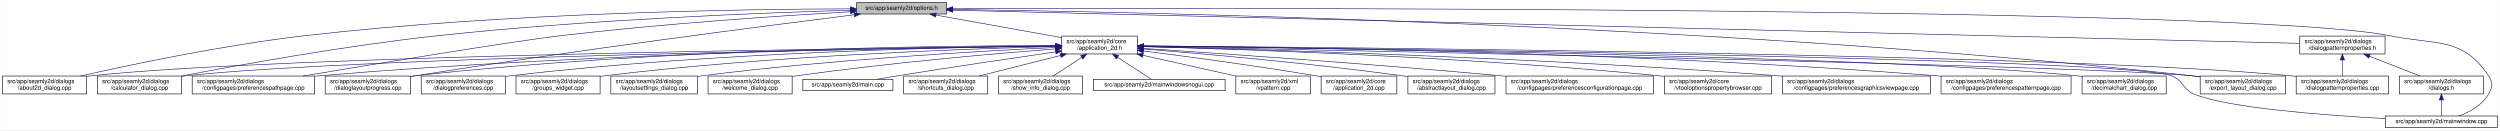
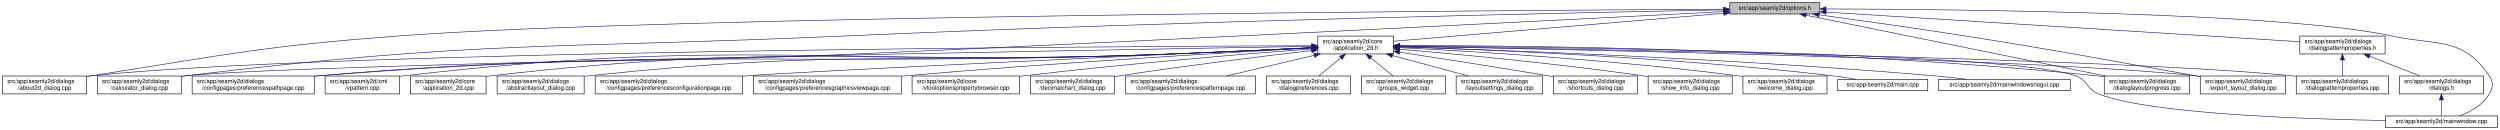
- <svg xmlns="http://www.w3.org/2000/svg" xmlns:xlink="http://www.w3.org/1999/xlink" width="4192pt" height="218pt" viewBox="0.00 0.00 4191.50 218.00">
+ <svg xmlns="http://www.w3.org/2000/svg" xmlns:xlink="http://www.w3.org/1999/xlink" width="4193pt" height="218pt" viewBox="0.00 0.00 4192.50 218.00">
  <g id="graph0" class="graph" transform="scale(1 1) rotate(0) translate(4 214)">
-     <polygon fill="white" stroke="transparent" points="-4,4 -4,-214 4187.5,-214 4187.5,4 -4,4" />
+     <polygon fill="white" stroke="transparent" points="-4,4 -4,-214 4188.5,-214 4188.5,4 -4,4" />
    <g id="node1" class="node">
      <g id="a_node1">
        <a xlink:title=" ">
-           <polygon fill="#bfbfbf" stroke="black" points="1432,-190.5 1432,-209.5 1583,-209.5 1583,-190.5 1432,-190.5" />
-           <text text-anchor="middle" x="1507.5" y="-197.5" font-family="Helvetica,sans-Serif" font-size="10.00">src/app/seamly2d/options.h</text>
+           <polygon fill="#bfbfbf" stroke="black" points="2897,-190.5 2897,-209.5 3048,-209.5 3048,-190.5 2897,-190.5" />
+           <text text-anchor="middle" x="2972.5" y="-197.5" font-family="Helvetica,sans-Serif" font-size="10.00">src/app/seamly2d/options.h</text>
        </a>
      </g>
    </g>
    <g id="node2" class="node">
      <g id="a_node2">
        <a xlink:href="../../d7/d61/application__2d_8h.html" target="_top" xlink:title=" ">
-           <polygon fill="white" stroke="black" points="1776,-123.5 1776,-153.5 1903,-153.5 1903,-123.5 1776,-123.5" />
-           <text text-anchor="start" x="1784" y="-141.5" font-family="Helvetica,sans-Serif" font-size="10.00">src/app/seamly2d/core</text>
-           <text text-anchor="middle" x="1839.5" y="-130.5" font-family="Helvetica,sans-Serif" font-size="10.00">/application_2d.h</text>
+           <polygon fill="white" stroke="black" points="2206,-123.5 2206,-153.5 2333,-153.5 2333,-123.5 2206,-123.5" />
+           <text text-anchor="start" x="2214" y="-141.5" font-family="Helvetica,sans-Serif" font-size="10.00">src/app/seamly2d/core</text>
+           <text text-anchor="middle" x="2269.5" y="-130.5" font-family="Helvetica,sans-Serif" font-size="10.00">/application_2d.h</text>
        </a>
      </g>
    </g>
    <g id="edge1" class="edge">
-       <path fill="none" stroke="midnightblue" d="M1564.93,-188.71C1623.72,-178.17 1714.85,-161.84 1775.81,-150.91" />
-       <polygon fill="midnightblue" stroke="midnightblue" points="1564.29,-185.27 1555.07,-190.48 1565.53,-192.16 1564.29,-185.27" />
-     </g>
-     <g id="node5" class="node">
-       <g id="a_node5">
+       <path fill="none" stroke="midnightblue" d="M2886.89,-191.75C2744.03,-179.66 2460.19,-155.64 2333.34,-144.9" />
+       <polygon fill="midnightblue" stroke="midnightblue" points="2886.67,-195.25 2896.93,-192.6 2887.26,-188.27 2886.67,-195.25" />
+     </g>
+     <g id="node4" class="node">
+       <g id="a_node4">
        <a xlink:href="../../d9/d7f/about2d__dialog_8cpp.html" target="_top" xlink:title=" ">
          <polygon fill="white" stroke="black" points="0,-56.5 0,-86.5 141,-86.5 141,-56.5 0,-56.5" />
          <text text-anchor="start" x="8" y="-74.5" font-family="Helvetica,sans-Serif" font-size="10.00">src/app/seamly2d/dialogs</text>
          <text text-anchor="middle" x="70.5" y="-63.5" font-family="Helvetica,sans-Serif" font-size="10.00">/about2d_dialog.cpp</text>
        </a>
      </g>
    </g>
    <g id="edge25" class="edge">
-       <path fill="none" stroke="midnightblue" d="M1421.7,-199.19C1248.1,-198.69 843.01,-193 505.5,-154 370.4,-138.39 214.17,-105.4 130.61,-86.53" />
-       <polygon fill="midnightblue" stroke="midnightblue" points="1421.78,-202.69 1431.79,-199.22 1421.8,-195.69 1421.78,-202.69" />
-     </g>
-     <g id="node7" class="node">
-       <g id="a_node7">
+       <path fill="none" stroke="midnightblue" d="M2886.59,-198.58C2523.38,-196.59 1112.09,-186.87 668.5,-154 436.55,-136.81 379.29,-122.9 149.5,-87 146.74,-86.57 143.94,-86.12 141.1,-85.65" />
+       <polygon fill="midnightblue" stroke="midnightblue" points="2886.76,-202.08 2896.78,-198.63 2886.79,-195.08 2886.76,-202.08" />
+     </g>
+     <g id="node6" class="node">
+       <g id="a_node6">
        <a xlink:href="../../d7/dfa/calculator__dialog_8cpp.html" target="_top" xlink:title=" ">
          <polygon fill="white" stroke="black" points="159,-56.5 159,-86.5 300,-86.5 300,-56.5 159,-56.5" />
          <text text-anchor="start" x="167" y="-74.5" font-family="Helvetica,sans-Serif" font-size="10.00">src/app/seamly2d/dialogs</text>
          <text text-anchor="middle" x="229.5" y="-63.5" font-family="Helvetica,sans-Serif" font-size="10.00">/calculator_dialog.cpp</text>
        </a>
      </g>
    </g>
    <g id="edge26" class="edge">
-       <path fill="none" stroke="midnightblue" d="M1421.74,-196.86C1278.01,-192.65 979.55,-181.21 728.5,-154 574.91,-137.36 396.65,-105.08 300.24,-86.53" />
-       <polygon fill="midnightblue" stroke="midnightblue" points="1421.72,-200.36 1431.82,-197.15 1421.92,-193.37 1421.72,-200.36" />
-     </g>
-     <g id="node8" class="node">
-       <g id="a_node8">
+       <path fill="none" stroke="midnightblue" d="M2886.43,-197.44C2651.53,-192.99 1979.69,-178.89 1421.5,-154 926.43,-131.92 800.45,-146.73 308.5,-87 305.73,-86.66 302.91,-86.29 300.07,-85.89" />
+       <polygon fill="midnightblue" stroke="midnightblue" points="2886.55,-200.95 2896.62,-197.63 2886.68,-193.95 2886.55,-200.95" />
+     </g>
+     <g id="node9" class="node">
+       <g id="a_node9">
        <a xlink:href="../../dc/d20/preferencespathpage_8cpp.html" target="_top" xlink:title=" ">
          <polygon fill="white" stroke="black" points="318,-56.5 318,-86.5 523,-86.5 523,-56.5 318,-56.5" />
          <text text-anchor="start" x="326" y="-74.5" font-family="Helvetica,sans-Serif" font-size="10.00">src/app/seamly2d/dialogs</text>
          <text text-anchor="middle" x="420.5" y="-63.5" font-family="Helvetica,sans-Serif" font-size="10.00">/configpages/preferencespathpage.cpp</text>
        </a>
      </g>
    </g>
    <g id="edge27" class="edge">
-       <path fill="none" stroke="midnightblue" d="M1421.52,-194.37C1309.26,-187.84 1106.75,-174.39 934.5,-154 852.79,-144.33 627.19,-107.17 503.79,-86.53" />
-       <polygon fill="midnightblue" stroke="midnightblue" points="1421.58,-197.88 1431.77,-194.96 1421.99,-190.89 1421.58,-197.88" />
-     </g>
-     <g id="node13" class="node">
-       <g id="a_node13">
+       <path fill="none" stroke="midnightblue" d="M2886.48,-194.53C2651.7,-182.37 1980.12,-147.98 1421.5,-123 1026.02,-105.31 925.94,-120.67 531.5,-87 528.79,-86.77 526.04,-86.52 523.27,-86.25" />
+       <polygon fill="midnightblue" stroke="midnightblue" points="2886.49,-198.03 2896.66,-195.05 2886.85,-191.04 2886.49,-198.03" />
+     </g>
+     <g id="node15" class="node">
+       <g id="a_node15">
        <a xlink:href="../../d6/d89/dialoglayoutprogress_8cpp.html" target="_top" xlink:title=" ">
-           <polygon fill="white" stroke="black" points="541,-56.5 541,-86.5 684,-86.5 684,-56.5 541,-56.5" />
-           <text text-anchor="start" x="549" y="-74.5" font-family="Helvetica,sans-Serif" font-size="10.00">src/app/seamly2d/dialogs</text>
-           <text text-anchor="middle" x="612.5" y="-63.5" font-family="Helvetica,sans-Serif" font-size="10.00">/dialoglayoutprogress.cpp</text>
-         </a>
-       </g>
-     </g>
-     <g id="edge28" class="edge">
-       <path fill="none" stroke="midnightblue" d="M1427.91,-189.21C1281.88,-170.99 961.44,-129.83 692.5,-87 689.71,-86.56 686.87,-86.09 684,-85.62" />
-       <polygon fill="midnightblue" stroke="midnightblue" points="1427.76,-192.72 1438.12,-190.48 1428.63,-185.77 1427.76,-192.72" />
+           <polygon fill="white" stroke="black" points="3525,-56.5 3525,-86.5 3668,-86.5 3668,-56.5 3525,-56.5" />
+           <text text-anchor="start" x="3533" y="-74.5" font-family="Helvetica,sans-Serif" font-size="10.00">src/app/seamly2d/dialogs</text>
+           <text text-anchor="middle" x="3596.5" y="-63.5" font-family="Helvetica,sans-Serif" font-size="10.00">/dialoglayoutprogress.cpp</text>
+         </a>
+       </g>
+     </g>
+     <g id="edge32" class="edge">
+       <path fill="none" stroke="midnightblue" d="M3024.98,-188.36C3137.41,-165.57 3401.51,-112.03 3527.4,-86.51" />
+       <polygon fill="midnightblue" stroke="midnightblue" points="3024,-184.99 3014.9,-190.4 3025.4,-191.85 3024,-184.99" />
    </g>
    <g id="node16" class="node">
      <g id="a_node16">
        <a xlink:href="../../dd/d54/export__layout__dialog_8cpp.html" target="_top" xlink:title=" ">
-           <polygon fill="white" stroke="black" points="3685,-56.5 3685,-86.5 3828,-86.5 3828,-56.5 3685,-56.5" />
-           <text text-anchor="start" x="3693" y="-74.5" font-family="Helvetica,sans-Serif" font-size="10.00">src/app/seamly2d/dialogs</text>
-           <text text-anchor="middle" x="3756.5" y="-63.5" font-family="Helvetica,sans-Serif" font-size="10.00">/export_layout_dialog.cpp</text>
+           <polygon fill="white" stroke="black" points="3686,-56.5 3686,-86.5 3829,-86.5 3829,-56.5 3686,-56.5" />
+           <text text-anchor="start" x="3694" y="-74.5" font-family="Helvetica,sans-Serif" font-size="10.00">src/app/seamly2d/dialogs</text>
+           <text text-anchor="middle" x="3757.5" y="-63.5" font-family="Helvetica,sans-Serif" font-size="10.00">/export_layout_dialog.cpp</text>
        </a>
      </g>
    </g>
    <g id="edge33" class="edge">
-       <path fill="none" stroke="midnightblue" d="M1593.52,-198.1C1885.64,-194.3 2866.14,-175.34 3670.5,-87 3675.17,-86.49 3679.96,-85.89 3684.79,-85.23" />
-       <polygon fill="midnightblue" stroke="midnightblue" points="1593.38,-194.61 1583.42,-198.23 1593.47,-201.6 1593.38,-194.61" />
-     </g>
-     <g id="node25" class="node">
-       <g id="a_node25">
+       <path fill="none" stroke="midnightblue" d="M3046.68,-189.11C3110.99,-180.38 3206.49,-167.06 3289.5,-154 3462.37,-126.81 3505.18,-117.49 3677.5,-87 3680.28,-86.51 3683.11,-86 3685.98,-85.49" />
+       <polygon fill="midnightblue" stroke="midnightblue" points="3046.08,-185.66 3036.64,-190.47 3047.02,-192.6 3046.08,-185.66" />
+     </g>
+     <g id="node24" class="node">
+       <g id="a_node24">
        <a xlink:href="../../d8/dd9/mainwindow_8cpp.html" target="_top" xlink:title=" ">
-           <polygon fill="white" stroke="black" points="3995.5,-0.5 3995.5,-19.5 4183.5,-19.5 4183.5,-0.5 3995.5,-0.5" />
-           <text text-anchor="middle" x="4089.5" y="-7.5" font-family="Helvetica,sans-Serif" font-size="10.00">src/app/seamly2d/mainwindow.cpp</text>
+           <polygon fill="white" stroke="black" points="3996.5,-0.5 3996.5,-19.5 4184.5,-19.5 4184.5,-0.5 3996.5,-0.5" />
+           <text text-anchor="middle" x="4090.5" y="-7.5" font-family="Helvetica,sans-Serif" font-size="10.00">src/app/seamly2d/mainwindow.cpp</text>
        </a>
      </g>
    </g>
    <g id="edge34" class="edge">
-       <path fill="none" stroke="midnightblue" d="M1593.18,-199.32C2004.19,-200.58 3763.75,-203.07 4003.5,-154 4081.04,-138.13 4124.3,-152.66 4168.5,-87 4176.19,-75.57 4175.42,-67.91 4168.5,-56 4157.95,-37.85 4137.04,-26.41 4119.38,-19.61" />
-       <polygon fill="midnightblue" stroke="midnightblue" points="1593.16,-195.82 1583.14,-199.28 1593.13,-202.82 1593.16,-195.82" />
+       <path fill="none" stroke="midnightblue" d="M3058.47,-199.02C3272.69,-198.46 3825.92,-193.14 4005.5,-154 4082.83,-137.14 4126.3,-152.66 4170.5,-87 4178.19,-75.57 4177.46,-67.89 4170.5,-56 4159.8,-37.71 4138.63,-26.27 4120.75,-19.51" />
+       <polygon fill="midnightblue" stroke="midnightblue" points="3058.21,-195.52 3048.22,-199.04 3058.23,-202.52 3058.21,-195.52" />
    </g>
    <g id="node26" class="node">
      <g id="a_node26">
        <a xlink:href="../../d5/d4e/dialogpatternproperties_8h.html" target="_top" xlink:title=" ">
-           <polygon fill="white" stroke="black" points="3852,-123.5 3852,-153.5 3995,-153.5 3995,-123.5 3852,-123.5" />
-           <text text-anchor="start" x="3860" y="-141.5" font-family="Helvetica,sans-Serif" font-size="10.00">src/app/seamly2d/dialogs</text>
-           <text text-anchor="middle" x="3923.5" y="-130.5" font-family="Helvetica,sans-Serif" font-size="10.00">/dialogpatternproperties.h</text>
-         </a>
-       </g>
-     </g>
-     <g id="edge29" class="edge">
-       <path fill="none" stroke="midnightblue" d="M1593.23,-196.89C1973.17,-187.53 3501.83,-149.88 3851.85,-141.26" />
-       <polygon fill="midnightblue" stroke="midnightblue" points="1593.04,-193.39 1583.12,-197.14 1593.21,-200.39 1593.04,-193.39" />
+           <polygon fill="white" stroke="black" points="3853,-123.5 3853,-153.5 3996,-153.5 3996,-123.5 3853,-123.5" />
+           <text text-anchor="start" x="3861" y="-141.5" font-family="Helvetica,sans-Serif" font-size="10.00">src/app/seamly2d/dialogs</text>
+           <text text-anchor="middle" x="3924.5" y="-130.5" font-family="Helvetica,sans-Serif" font-size="10.00">/dialogpatternproperties.h</text>
+         </a>
+       </g>
+     </g>
+     <g id="edge28" class="edge">
+       <path fill="none" stroke="midnightblue" d="M3058.4,-193.63C3244.28,-182.01 3680.91,-154.72 3852.99,-143.97" />
+       <polygon fill="midnightblue" stroke="midnightblue" points="3058.16,-190.14 3048.4,-194.26 3058.6,-197.13 3058.16,-190.14" />
    </g>
    <g id="node3" class="node">
      <g id="a_node3">
        <a xlink:href="../../df/d3e/application__2d_8cpp.html" target="_top" xlink:title=" ">
-           <polygon fill="white" stroke="black" points="2211,-56.5 2211,-86.5 2338,-86.5 2338,-56.5 2211,-56.5" />
-           <text text-anchor="start" x="2219" y="-74.5" font-family="Helvetica,sans-Serif" font-size="10.00">src/app/seamly2d/core</text>
-           <text text-anchor="middle" x="2274.5" y="-63.5" font-family="Helvetica,sans-Serif" font-size="10.00">/application_2d.cpp</text>
+           <polygon fill="white" stroke="black" points="684,-56.5 684,-86.5 811,-86.5 811,-56.5 684,-56.5" />
+           <text text-anchor="start" x="692" y="-74.5" font-family="Helvetica,sans-Serif" font-size="10.00">src/app/seamly2d/core</text>
+           <text text-anchor="middle" x="747.5" y="-63.5" font-family="Helvetica,sans-Serif" font-size="10.00">/application_2d.cpp</text>
        </a>
      </g>
    </g>
    <g id="edge2" class="edge">
-       <path fill="none" stroke="midnightblue" d="M1913.15,-128.49C1986.43,-119.22 2102,-103.81 2201.5,-87 2204.56,-86.48 2207.68,-85.94 2210.84,-85.37" />
-       <polygon fill="midnightblue" stroke="midnightblue" points="1912.58,-125.03 1903.1,-129.75 1913.46,-131.97 1912.58,-125.03" />
-     </g>
-     <g id="node4" class="node">
-       <g id="a_node4">
+       <path fill="none" stroke="midnightblue" d="M2195.78,-133.91C2130.53,-130.79 2032.69,-126.28 1947.5,-123 1446.73,-103.73 1318.39,-144.01 820.5,-87 817.42,-86.65 814.27,-86.23 811.1,-85.77" />
+       <polygon fill="midnightblue" stroke="midnightblue" points="2195.81,-137.41 2205.97,-134.39 2196.15,-130.42 2195.81,-137.41" />
+     </g>
+     <g id="edge3" class="edge">
+       <path fill="none" stroke="midnightblue" d="M2195.5,-137.3C1869.42,-136.2 558.77,-129.17 149.5,-87 146.73,-86.71 143.9,-86.38 141.06,-86.02" />
+       <polygon fill="midnightblue" stroke="midnightblue" points="2195.76,-140.8 2205.78,-137.34 2195.79,-133.8 2195.76,-140.8" />
+     </g>
+     <g id="node5" class="node">
+       <g id="a_node5">
        <a xlink:href="../../dd/db4/abstractlayout__dialog_8cpp.html" target="_top" xlink:title=" ">
-           <polygon fill="white" stroke="black" points="2356.5,-56.5 2356.5,-86.5 2502.5,-86.5 2502.5,-56.5 2356.5,-56.5" />
-           <text text-anchor="start" x="2364.5" y="-74.5" font-family="Helvetica,sans-Serif" font-size="10.00">src/app/seamly2d/dialogs</text>
-           <text text-anchor="middle" x="2429.5" y="-63.5" font-family="Helvetica,sans-Serif" font-size="10.00">/abstractlayout_dialog.cpp</text>
-         </a>
-       </g>
-     </g>
-     <g id="edge3" class="edge">
-       <path fill="none" stroke="midnightblue" d="M1913.5,-131.85C2012.41,-123.9 2193.08,-108.01 2346.5,-87 2349.69,-86.56 2352.94,-86.09 2356.23,-85.6" />
-       <polygon fill="midnightblue" stroke="midnightblue" points="1913,-128.38 1903.31,-132.66 1913.55,-135.35 1913,-128.38" />
+           <polygon fill="white" stroke="black" points="829.5,-56.5 829.5,-86.5 975.5,-86.5 975.5,-56.5 829.5,-56.5" />
+           <text text-anchor="start" x="837.5" y="-74.5" font-family="Helvetica,sans-Serif" font-size="10.00">src/app/seamly2d/dialogs</text>
+           <text text-anchor="middle" x="902.5" y="-63.5" font-family="Helvetica,sans-Serif" font-size="10.00">/abstractlayout_dialog.cpp</text>
+         </a>
+       </g>
    </g>
    <g id="edge4" class="edge">
-       <path fill="none" stroke="midnightblue" d="M1765.43,-136.78C1482.49,-133.81 469.73,-120.97 149.5,-87 146.73,-86.71 143.9,-86.37 141.06,-86" />
-       <polygon fill="midnightblue" stroke="midnightblue" points="1765.55,-140.28 1775.59,-136.89 1765.62,-133.28 1765.55,-140.28" />
-     </g>
-     <g id="node6" class="node">
-       <g id="a_node6">
+       <path fill="none" stroke="midnightblue" d="M2195.78,-134.02C2130.52,-130.98 2032.68,-126.51 1947.5,-123 1519.56,-105.37 1410.39,-132.4 984.5,-87 981.62,-86.69 978.7,-86.35 975.75,-85.97" />
+       <polygon fill="midnightblue" stroke="midnightblue" points="2195.81,-137.53 2205.97,-134.5 2196.14,-130.53 2195.81,-137.53" />
+     </g>
+     <g id="edge5" class="edge">
+       <path fill="none" stroke="midnightblue" d="M2195.76,-136.28C1861.72,-130.67 498.5,-106.76 308.5,-87 305.73,-86.71 302.9,-86.38 300.06,-86.01" />
+       <polygon fill="midnightblue" stroke="midnightblue" points="2195.75,-139.78 2205.81,-136.45 2195.87,-132.78 2195.75,-139.78" />
+     </g>
+     <g id="node7" class="node">
+       <g id="a_node7">
        <a xlink:href="../../d2/d2d/preferencesconfigurationpage_8cpp.html" target="_top" xlink:title=" ">
-           <polygon fill="white" stroke="black" points="2521,-56.5 2521,-86.5 2768,-86.5 2768,-56.5 2521,-56.5" />
-           <text text-anchor="start" x="2529" y="-74.5" font-family="Helvetica,sans-Serif" font-size="10.00">src/app/seamly2d/dialogs</text>
-           <text text-anchor="middle" x="2644.5" y="-63.5" font-family="Helvetica,sans-Serif" font-size="10.00">/configpages/preferencesconfigurationpage.cpp</text>
-         </a>
-       </g>
-     </g>
-     <g id="edge5" class="edge">
-       <path fill="none" stroke="midnightblue" d="M1913.14,-132.78C2036.85,-124.66 2294.21,-107 2511.5,-87 2514.62,-86.71 2517.79,-86.42 2520.98,-86.11" />
-       <polygon fill="midnightblue" stroke="midnightblue" points="1912.78,-129.29 1903.02,-133.44 1913.23,-136.28 1912.78,-129.29" />
+           <polygon fill="white" stroke="black" points="994,-56.5 994,-86.5 1241,-86.5 1241,-56.5 994,-56.5" />
+           <text text-anchor="start" x="1002" y="-74.5" font-family="Helvetica,sans-Serif" font-size="10.00">src/app/seamly2d/dialogs</text>
+           <text text-anchor="middle" x="1117.5" y="-63.5" font-family="Helvetica,sans-Serif" font-size="10.00">/configpages/preferencesconfigurationpage.cpp</text>
+         </a>
+       </g>
    </g>
    <g id="edge6" class="edge">
-       <path fill="none" stroke="midnightblue" d="M1765.43,-136.52C1499.87,-132.76 596.01,-117.95 308.5,-87 305.73,-86.7 302.91,-86.36 300.06,-85.99" />
-       <polygon fill="midnightblue" stroke="midnightblue" points="1765.68,-140.02 1775.73,-136.66 1765.78,-133.02 1765.68,-140.02" />
+       <path fill="none" stroke="midnightblue" d="M2195.59,-134.09C1977.12,-123.98 1343.76,-94.39 1250.5,-87 1247.37,-86.75 1244.21,-86.49 1241.01,-86.22" />
+       <polygon fill="midnightblue" stroke="midnightblue" points="2195.52,-137.59 2205.68,-134.56 2195.85,-130.6 2195.52,-137.59" />
+     </g>
+     <g id="node8" class="node">
+       <g id="a_node8">
+         <a xlink:href="../../d9/d70/preferencesgraphicsviewpage_8cpp.html" target="_top" xlink:title=" ">
+           <polygon fill="white" stroke="black" points="1259.5,-56.5 1259.5,-86.5 1507.5,-86.5 1507.5,-56.5 1259.5,-56.5" />
+           <text text-anchor="start" x="1267.5" y="-74.5" font-family="Helvetica,sans-Serif" font-size="10.00">src/app/seamly2d/dialogs</text>
+           <text text-anchor="middle" x="1383.5" y="-63.5" font-family="Helvetica,sans-Serif" font-size="10.00">/configpages/preferencesgraphicsviewpage.cpp</text>
+         </a>
+       </g>
    </g>
    <g id="edge7" class="edge">
-       <path fill="none" stroke="midnightblue" d="M1765.68,-137.01C1566.28,-135.17 1000.3,-126.59 531.5,-87 528.79,-86.77 526.04,-86.52 523.27,-86.26" />
-       <polygon fill="midnightblue" stroke="midnightblue" points="1765.71,-140.51 1775.74,-137.1 1765.77,-133.51 1765.71,-140.51" />
-     </g>
-     <g id="node9" class="node">
-       <g id="a_node9">
-         <a xlink:href="../../d2/d00/vtooloptionspropertybrowser_8cpp.html" target="_top" xlink:title=" ">
-           <polygon fill="white" stroke="black" points="2786.5,-56.5 2786.5,-86.5 2966.5,-86.5 2966.5,-56.5 2786.5,-56.5" />
-           <text text-anchor="start" x="2794.5" y="-74.5" font-family="Helvetica,sans-Serif" font-size="10.00">src/app/seamly2d/core</text>
-           <text text-anchor="middle" x="2876.5" y="-63.5" font-family="Helvetica,sans-Serif" font-size="10.00">/vtooloptionspropertybrowser.cpp</text>
-         </a>
-       </g>
+       <path fill="none" stroke="midnightblue" d="M2195.75,-133.58C2060.81,-126.17 1765.18,-108.89 1516.5,-87 1513.61,-86.75 1510.68,-86.48 1507.73,-86.21" />
+       <polygon fill="midnightblue" stroke="midnightblue" points="2195.79,-137.08 2205.96,-134.13 2196.17,-130.09 2195.79,-137.08" />
    </g>
    <g id="edge8" class="edge">
-       <path fill="none" stroke="midnightblue" d="M1913.38,-135.78C2071.86,-131.6 2456.07,-118.8 2776.5,-87 2779.73,-86.68 2783.01,-86.33 2786.33,-85.96" />
-       <polygon fill="midnightblue" stroke="midnightblue" points="1913.18,-132.29 1903.27,-136.05 1913.36,-139.28 1913.18,-132.29" />
+       <path fill="none" stroke="midnightblue" d="M2195.79,-133.77C2130.53,-130.57 2032.7,-126 1947.5,-123 1318.35,-100.84 1159.14,-135.84 531.5,-87 528.79,-86.79 526.04,-86.56 523.27,-86.31" />
+       <polygon fill="midnightblue" stroke="midnightblue" points="2195.81,-137.28 2205.97,-134.27 2196.16,-130.28 2195.81,-137.28" />
    </g>
    <g id="node10" class="node">
      <g id="a_node10">
-         <a xlink:href="../../d9/d70/preferencesgraphicsviewpage_8cpp.html" target="_top" xlink:title=" ">
-           <polygon fill="white" stroke="black" points="2984.5,-56.5 2984.5,-86.5 3232.5,-86.5 3232.5,-56.5 2984.5,-56.5" />
-           <text text-anchor="start" x="2992.5" y="-74.5" font-family="Helvetica,sans-Serif" font-size="10.00">src/app/seamly2d/dialogs</text>
-           <text text-anchor="middle" x="3108.5" y="-63.5" font-family="Helvetica,sans-Serif" font-size="10.00">/configpages/preferencesgraphicsviewpage.cpp</text>
+         <a xlink:href="../../d2/d00/vtooloptionspropertybrowser_8cpp.html" target="_top" xlink:title=" ">
+           <polygon fill="white" stroke="black" points="1525.5,-56.5 1525.5,-86.5 1705.5,-86.5 1705.5,-56.5 1525.5,-56.5" />
+           <text text-anchor="start" x="1533.5" y="-74.5" font-family="Helvetica,sans-Serif" font-size="10.00">src/app/seamly2d/core</text>
+           <text text-anchor="middle" x="1615.5" y="-63.5" font-family="Helvetica,sans-Serif" font-size="10.00">/vtooloptionspropertybrowser.cpp</text>
        </a>
      </g>
    </g>
    <g id="edge9" class="edge">
-       <path fill="none" stroke="midnightblue" d="M1913.22,-135.86C2094.3,-131.48 2575.32,-117.68 2975.5,-87 2978.39,-86.78 2981.32,-86.54 2984.28,-86.3" />
-       <polygon fill="midnightblue" stroke="midnightblue" points="1912.93,-132.37 1903.02,-136.11 1913.1,-139.36 1912.93,-132.37" />
+       <path fill="none" stroke="midnightblue" d="M2195.71,-132.08C2089.25,-123.96 1886.46,-107.4 1714.5,-87 1711.57,-86.65 1708.59,-86.29 1705.58,-85.91" />
+       <polygon fill="midnightblue" stroke="midnightblue" points="2195.47,-135.57 2205.71,-132.84 2196,-128.59 2195.47,-135.57" />
    </g>
    <g id="node11" class="node">
      <g id="a_node11">
-         <a xlink:href="../../dc/d63/preferencespatternpage_8cpp.html" target="_top" xlink:title=" ">
-           <polygon fill="white" stroke="black" points="3250.5,-56.5 3250.5,-86.5 3468.5,-86.5 3468.5,-56.5 3250.5,-56.5" />
-           <text text-anchor="start" x="3258.5" y="-74.5" font-family="Helvetica,sans-Serif" font-size="10.00">src/app/seamly2d/dialogs</text>
-           <text text-anchor="middle" x="3359.5" y="-63.5" font-family="Helvetica,sans-Serif" font-size="10.00">/configpages/preferencespatternpage.cpp</text>
+         <a xlink:href="../../dd/dc2/decimalchart__dialog_8cpp.html" target="_top" xlink:title=" ">
+           <polygon fill="white" stroke="black" points="1724,-56.5 1724,-86.5 1865,-86.5 1865,-56.5 1724,-56.5" />
+           <text text-anchor="start" x="1732" y="-74.5" font-family="Helvetica,sans-Serif" font-size="10.00">src/app/seamly2d/dialogs</text>
+           <text text-anchor="middle" x="1794.5" y="-63.5" font-family="Helvetica,sans-Serif" font-size="10.00">/decimalchart_dialog.cpp</text>
        </a>
      </g>
    </g>
    <g id="edge10" class="edge">
-       <path fill="none" stroke="midnightblue" d="M1913.42,-137.08C2122.32,-135.41 2734.72,-127.19 3241.5,-87 3244.38,-86.77 3247.3,-86.52 3250.24,-86.26" />
-       <polygon fill="midnightblue" stroke="midnightblue" points="1913.17,-133.58 1903.19,-137.16 1913.22,-140.58 1913.17,-133.58" />
+       <path fill="none" stroke="midnightblue" d="M2195.33,-129.19C2115.83,-120 1985.99,-104.22 1874.5,-87 1871.43,-86.53 1868.3,-86.03 1865.14,-85.51" />
+       <polygon fill="midnightblue" stroke="midnightblue" points="2195.4,-132.72 2205.73,-130.38 2196.2,-125.76 2195.4,-132.72" />
    </g>
    <g id="node12" class="node">
      <g id="a_node12">
-         <a xlink:href="../../dd/dc2/decimalchart__dialog_8cpp.html" target="_top" xlink:title=" ">
-           <polygon fill="white" stroke="black" points="3487,-56.5 3487,-86.5 3628,-86.5 3628,-56.5 3487,-56.5" />
-           <text text-anchor="start" x="3495" y="-74.5" font-family="Helvetica,sans-Serif" font-size="10.00">src/app/seamly2d/dialogs</text>
-           <text text-anchor="middle" x="3557.5" y="-63.5" font-family="Helvetica,sans-Serif" font-size="10.00">/decimalchart_dialog.cpp</text>
+         <a xlink:href="../../dc/d63/preferencespatternpage_8cpp.html" target="_top" xlink:title=" ">
+           <polygon fill="white" stroke="black" points="1883.5,-56.5 1883.5,-86.5 2101.5,-86.5 2101.5,-56.5 1883.5,-56.5" />
+           <text text-anchor="start" x="1891.5" y="-74.5" font-family="Helvetica,sans-Serif" font-size="10.00">src/app/seamly2d/dialogs</text>
+           <text text-anchor="middle" x="1992.5" y="-63.5" font-family="Helvetica,sans-Serif" font-size="10.00">/configpages/preferencespatternpage.cpp</text>
        </a>
      </g>
    </g>
    <g id="edge11" class="edge">
-       <path fill="none" stroke="midnightblue" d="M1913.56,-136.68C2190.89,-133.38 3167.95,-119.64 3477.5,-87 3480.59,-86.67 3483.74,-86.3 3486.91,-85.88" />
-       <polygon fill="midnightblue" stroke="midnightblue" points="1913.17,-133.18 1903.21,-136.8 1913.25,-140.18 1913.17,-133.18" />
+       <path fill="none" stroke="midnightblue" d="M2199.98,-121.19C2154.61,-110.54 2095.99,-96.78 2052.63,-86.61" />
+       <polygon fill="midnightblue" stroke="midnightblue" points="2199.2,-124.6 2209.74,-123.48 2200.8,-117.78 2199.2,-124.6" />
+     </g>
+     <g id="node13" class="node">
+       <g id="a_node13">
+         <a xlink:href="../../d5/dc5/dialogpreferences_8cpp.html" target="_top" xlink:title=" ">
+           <polygon fill="white" stroke="black" points="2120,-56.5 2120,-86.5 2261,-86.5 2261,-56.5 2120,-56.5" />
+           <text text-anchor="start" x="2128" y="-74.5" font-family="Helvetica,sans-Serif" font-size="10.00">src/app/seamly2d/dialogs</text>
+           <text text-anchor="middle" x="2190.5" y="-63.5" font-family="Helvetica,sans-Serif" font-size="10.00">/dialogpreferences.cpp</text>
+         </a>
+       </g>
    </g>
    <g id="edge12" class="edge">
-       <path fill="none" stroke="midnightblue" d="M1765.83,-137.7C1583.34,-137.46 1095.9,-132.23 692.5,-87 689.83,-86.7 687.12,-86.37 684.39,-86" />
-       <polygon fill="midnightblue" stroke="midnightblue" points="1765.85,-141.2 1775.85,-137.71 1765.85,-134.2 1765.85,-141.2" />
+       <path fill="none" stroke="midnightblue" d="M2244.44,-116.88C2232.44,-107.01 2218.37,-95.43 2207.61,-86.58" />
+       <polygon fill="midnightblue" stroke="midnightblue" points="2242.41,-119.75 2252.36,-123.4 2246.86,-114.34 2242.41,-119.75" />
    </g>
    <g id="node14" class="node">
      <g id="a_node14">
        <a xlink:href="../../d5/d18/dialogpatternproperties_8cpp.html" target="_top" xlink:title=" ">
-           <polygon fill="white" stroke="black" points="3846,-56.5 3846,-86.5 4001,-86.5 4001,-56.5 3846,-56.5" />
-           <text text-anchor="start" x="3854" y="-74.5" font-family="Helvetica,sans-Serif" font-size="10.00">src/app/seamly2d/dialogs</text>
-           <text text-anchor="middle" x="3923.5" y="-63.5" font-family="Helvetica,sans-Serif" font-size="10.00">/dialogpatternproperties.cpp</text>
+           <polygon fill="white" stroke="black" points="3847,-56.5 3847,-86.5 4002,-86.5 4002,-56.5 3847,-56.5" />
+           <text text-anchor="start" x="3855" y="-74.5" font-family="Helvetica,sans-Serif" font-size="10.00">src/app/seamly2d/dialogs</text>
+           <text text-anchor="middle" x="3924.5" y="-63.5" font-family="Helvetica,sans-Serif" font-size="10.00">/dialogpatternproperties.cpp</text>
        </a>
      </g>
    </g>
    <g id="edge13" class="edge">
-       <path fill="none" stroke="midnightblue" d="M1913.52,-137.02C2227.73,-134.75 3452.47,-123.68 3836.5,-87 3839.55,-86.71 3842.65,-86.37 3845.78,-86.01" />
-       <polygon fill="midnightblue" stroke="midnightblue" points="1913.15,-133.52 1903.17,-137.09 1913.2,-140.52 1913.15,-133.52" />
-     </g>
-     <g id="node15" class="node">
-       <g id="a_node15">
-         <a xlink:href="../../d5/dc5/dialogpreferences_8cpp.html" target="_top" xlink:title=" ">
-           <polygon fill="white" stroke="black" points="702,-56.5 702,-86.5 843,-86.5 843,-56.5 702,-56.5" />
-           <text text-anchor="start" x="710" y="-74.5" font-family="Helvetica,sans-Serif" font-size="10.00">src/app/seamly2d/dialogs</text>
-           <text text-anchor="middle" x="772.5" y="-63.5" font-family="Helvetica,sans-Serif" font-size="10.00">/dialogpreferences.cpp</text>
-         </a>
-       </g>
+       <path fill="none" stroke="midnightblue" d="M2343.15,-136.45C2612.37,-132.4 3542.81,-116.55 3838.5,-87 3841.21,-86.73 3843.97,-86.42 3846.75,-86.09" />
+       <polygon fill="midnightblue" stroke="midnightblue" points="2343.04,-132.95 2333.09,-136.6 2343.14,-139.95 2343.04,-132.95" />
    </g>
    <g id="edge14" class="edge">
-       <path fill="none" stroke="midnightblue" d="M1765.97,-137.01C1601.53,-135.21 1191.74,-126.75 851.5,-87 848.73,-86.68 845.91,-86.31 843.07,-85.92" />
-       <polygon fill="midnightblue" stroke="midnightblue" points="1765.94,-140.51 1775.98,-137.12 1766.01,-133.51 1765.94,-140.51" />
+       <path fill="none" stroke="midnightblue" d="M2343.32,-137.74C2535.93,-137.67 3069.35,-132.98 3510.5,-87 3515.17,-86.51 3519.97,-85.93 3524.8,-85.29" />
+       <polygon fill="midnightblue" stroke="midnightblue" points="2343.32,-134.24 2333.32,-137.74 2343.32,-141.24 2343.32,-134.24" />
    </g>
    <g id="edge15" class="edge">
-       <path fill="none" stroke="midnightblue" d="M1913.27,-136.07C2233.37,-129.81 3493.89,-104.24 3670.5,-87 3675.17,-86.54 3679.97,-85.99 3684.8,-85.36" />
-       <polygon fill="midnightblue" stroke="midnightblue" points="1913.11,-132.58 1903.18,-136.27 1913.24,-139.58 1913.11,-132.58" />
+       <path fill="none" stroke="midnightblue" d="M2343.49,-136.25C2594.88,-131.78 3415.15,-115.33 3677.5,-87 3680.17,-86.71 3682.88,-86.39 3685.61,-86.03" />
+       <polygon fill="midnightblue" stroke="midnightblue" points="2343.3,-132.75 2333.36,-136.43 2343.42,-139.75 2343.3,-132.75" />
    </g>
    <g id="node17" class="node">
      <g id="a_node17">
        <a xlink:href="../../db/d5c/groups__widget_8cpp.html" target="_top" xlink:title=" ">
-           <polygon fill="white" stroke="black" points="861,-56.5 861,-86.5 1002,-86.5 1002,-56.5 861,-56.5" />
-           <text text-anchor="start" x="869" y="-74.5" font-family="Helvetica,sans-Serif" font-size="10.00">src/app/seamly2d/dialogs</text>
-           <text text-anchor="middle" x="931.5" y="-63.5" font-family="Helvetica,sans-Serif" font-size="10.00">/groups_widget.cpp</text>
+           <polygon fill="white" stroke="black" points="2279,-56.5 2279,-86.5 2420,-86.5 2420,-56.5 2279,-56.5" />
+           <text text-anchor="start" x="2287" y="-74.5" font-family="Helvetica,sans-Serif" font-size="10.00">src/app/seamly2d/dialogs</text>
+           <text text-anchor="middle" x="2349.5" y="-63.5" font-family="Helvetica,sans-Serif" font-size="10.00">/groups_widget.cpp</text>
        </a>
      </g>
    </g>
    <g id="edge16" class="edge">
-       <path fill="none" stroke="midnightblue" d="M1765.7,-135.99C1620.56,-132.36 1287.96,-120.79 1010.5,-87 1007.73,-86.66 1004.91,-86.29 1002.07,-85.89" />
-       <polygon fill="midnightblue" stroke="midnightblue" points="1765.74,-139.49 1775.82,-136.24 1765.91,-132.49 1765.74,-139.49" />
+       <path fill="none" stroke="midnightblue" d="M2294.87,-116.88C2307.03,-107.01 2321.28,-95.43 2332.18,-86.58" />
+       <polygon fill="midnightblue" stroke="midnightblue" points="2292.41,-114.37 2286.86,-123.4 2296.83,-119.81 2292.41,-114.37" />
    </g>
    <g id="node18" class="node">
      <g id="a_node18">
        <a xlink:href="../../d0/dfa/layoutsettings__dialog_8cpp.html" target="_top" xlink:title=" ">
-           <polygon fill="white" stroke="black" points="1020,-56.5 1020,-86.5 1165,-86.5 1165,-56.5 1020,-56.5" />
-           <text text-anchor="start" x="1028" y="-74.5" font-family="Helvetica,sans-Serif" font-size="10.00">src/app/seamly2d/dialogs</text>
-           <text text-anchor="middle" x="1092.5" y="-63.5" font-family="Helvetica,sans-Serif" font-size="10.00">/layoutsettings_dialog.cpp</text>
+           <polygon fill="white" stroke="black" points="2438,-56.5 2438,-86.5 2583,-86.5 2583,-56.5 2438,-56.5" />
+           <text text-anchor="start" x="2446" y="-74.5" font-family="Helvetica,sans-Serif" font-size="10.00">src/app/seamly2d/dialogs</text>
+           <text text-anchor="middle" x="2510.5" y="-63.5" font-family="Helvetica,sans-Serif" font-size="10.00">/layoutsettings_dialog.cpp</text>
        </a>
      </g>
    </g>
    <g id="edge17" class="edge">
-       <path fill="none" stroke="midnightblue" d="M1765.86,-134.36C1642.81,-128.57 1387.76,-114.23 1173.5,-87 1170.81,-86.66 1168.07,-86.29 1165.3,-85.89" />
-       <polygon fill="midnightblue" stroke="midnightblue" points="1765.77,-137.86 1775.92,-134.83 1766.1,-130.87 1765.77,-137.86" />
+       <path fill="none" stroke="midnightblue" d="M2331.23,-120.85C2370.53,-110.25 2420.86,-96.68 2458.18,-86.61" />
+       <polygon fill="midnightblue" stroke="midnightblue" points="2330.24,-117.49 2321.5,-123.48 2332.06,-124.25 2330.24,-117.49" />
    </g>
    <g id="node19" class="node">
      <g id="a_node19">
-         <a xlink:href="../../df/d69/welcome__dialog_8cpp.html" target="_top" xlink:title=" ">
-           <polygon fill="white" stroke="black" points="1183,-56.5 1183,-86.5 1324,-86.5 1324,-56.5 1183,-56.5" />
-           <text text-anchor="start" x="1191" y="-74.5" font-family="Helvetica,sans-Serif" font-size="10.00">src/app/seamly2d/dialogs</text>
-           <text text-anchor="middle" x="1253.5" y="-63.5" font-family="Helvetica,sans-Serif" font-size="10.00">/welcome_dialog.cpp</text>
+         <a xlink:href="../../dd/d84/shortcuts__dialog_8cpp.html" target="_top" xlink:title=" ">
+           <polygon fill="white" stroke="black" points="2601,-56.5 2601,-86.5 2742,-86.5 2742,-56.5 2601,-56.5" />
+           <text text-anchor="start" x="2609" y="-74.5" font-family="Helvetica,sans-Serif" font-size="10.00">src/app/seamly2d/dialogs</text>
+           <text text-anchor="middle" x="2671.5" y="-63.5" font-family="Helvetica,sans-Serif" font-size="10.00">/shortcuts_dialog.cpp</text>
        </a>
      </g>
    </g>
    <g id="edge18" class="edge">
-       <path fill="none" stroke="midnightblue" d="M1765.48,-132.05C1666.53,-124.32 1485.82,-108.67 1332.5,-87 1329.74,-86.61 1326.93,-86.19 1324.09,-85.75" />
-       <polygon fill="midnightblue" stroke="midnightblue" points="1765.43,-135.55 1775.67,-132.84 1765.97,-128.57 1765.43,-135.55" />
+       <path fill="none" stroke="midnightblue" d="M2343.31,-126.43C2408.63,-116.52 2506.5,-101.37 2591.5,-87 2594.56,-86.48 2597.69,-85.95 2600.85,-85.4" />
+       <polygon fill="midnightblue" stroke="midnightblue" points="2342.48,-123.02 2333.11,-127.98 2343.52,-129.94 2342.48,-123.02" />
    </g>
    <g id="node20" class="node">
      <g id="a_node20">
-         <a xlink:href="../../dc/d14/app_2seamly2d_2main_8cpp.html" target="_top" xlink:title=" ">
-           <polygon fill="white" stroke="black" points="1342,-62 1342,-81 1493,-81 1493,-62 1342,-62" />
-           <text text-anchor="middle" x="1417.5" y="-69" font-family="Helvetica,sans-Serif" font-size="10.00">src/app/seamly2d/main.cpp</text>
+         <a xlink:href="../../d2/df4/show__info__dialog_8cpp.html" target="_top" xlink:title=" ">
+           <polygon fill="white" stroke="black" points="2760,-56.5 2760,-86.5 2901,-86.5 2901,-56.5 2760,-56.5" />
+           <text text-anchor="start" x="2768" y="-74.5" font-family="Helvetica,sans-Serif" font-size="10.00">src/app/seamly2d/dialogs</text>
+           <text text-anchor="middle" x="2830.5" y="-63.5" font-family="Helvetica,sans-Serif" font-size="10.00">/show_info_dialog.cpp</text>
        </a>
      </g>
    </g>
    <g id="edge19" class="edge">
-       <path fill="none" stroke="midnightblue" d="M1765.63,-126.95C1697.11,-117.06 1592.32,-101.62 1501.5,-87 1489.96,-85.14 1477.54,-83.05 1465.89,-81.04" />
-       <polygon fill="midnightblue" stroke="midnightblue" points="1765.49,-130.47 1775.89,-128.43 1766.49,-123.54 1765.49,-130.47" />
+       <path fill="none" stroke="midnightblue" d="M2343.14,-131.49C2437.69,-123.38 2606.74,-107.55 2750.5,-87 2753.57,-86.56 2756.71,-86.09 2759.88,-85.6" />
+       <polygon fill="midnightblue" stroke="midnightblue" points="2342.77,-128.01 2333.1,-132.35 2343.36,-134.98 2342.77,-128.01" />
    </g>
    <g id="node21" class="node">
      <g id="a_node21">
-         <a xlink:href="../../dd/d84/shortcuts__dialog_8cpp.html" target="_top" xlink:title=" ">
-           <polygon fill="white" stroke="black" points="1511,-56.5 1511,-86.5 1652,-86.5 1652,-56.5 1511,-56.5" />
-           <text text-anchor="start" x="1519" y="-74.5" font-family="Helvetica,sans-Serif" font-size="10.00">src/app/seamly2d/dialogs</text>
-           <text text-anchor="middle" x="1581.5" y="-63.5" font-family="Helvetica,sans-Serif" font-size="10.00">/shortcuts_dialog.cpp</text>
+         <a xlink:href="../../df/d69/welcome__dialog_8cpp.html" target="_top" xlink:title=" ">
+           <polygon fill="white" stroke="black" points="2919,-56.5 2919,-86.5 3060,-86.5 3060,-56.5 2919,-56.5" />
+           <text text-anchor="start" x="2927" y="-74.5" font-family="Helvetica,sans-Serif" font-size="10.00">src/app/seamly2d/dialogs</text>
+           <text text-anchor="middle" x="2989.5" y="-63.5" font-family="Helvetica,sans-Serif" font-size="10.00">/welcome_dialog.cpp</text>
        </a>
      </g>
    </g>
    <g id="edge20" class="edge">
-       <path fill="none" stroke="midnightblue" d="M1773.95,-120.98C1731.8,-110.37 1677.64,-96.72 1637.51,-86.61" />
-       <polygon fill="midnightblue" stroke="midnightblue" points="1773.28,-124.43 1783.84,-123.48 1774.99,-117.64 1773.28,-124.43" />
+       <path fill="none" stroke="midnightblue" d="M2343.43,-134.09C2462.85,-128.03 2705.44,-113.48 2909.5,-87 2912.58,-86.6 2915.72,-86.16 2918.89,-85.7" />
+       <polygon fill="midnightblue" stroke="midnightblue" points="2343.12,-130.6 2333.31,-134.59 2343.47,-137.59 2343.12,-130.6" />
    </g>
    <g id="node22" class="node">
      <g id="a_node22">
-         <a xlink:href="../../d2/df4/show__info__dialog_8cpp.html" target="_top" xlink:title=" ">
-           <polygon fill="white" stroke="black" points="1670,-56.5 1670,-86.5 1811,-86.5 1811,-56.5 1670,-56.5" />
-           <text text-anchor="start" x="1678" y="-74.5" font-family="Helvetica,sans-Serif" font-size="10.00">src/app/seamly2d/dialogs</text>
-           <text text-anchor="middle" x="1740.5" y="-63.5" font-family="Helvetica,sans-Serif" font-size="10.00">/show_info_dialog.cpp</text>
+         <a xlink:href="../../dc/d14/app_2seamly2d_2main_8cpp.html" target="_top" xlink:title=" ">
+           <polygon fill="white" stroke="black" points="3078,-62 3078,-81 3229,-81 3229,-62 3078,-62" />
+           <text text-anchor="middle" x="3153.5" y="-69" font-family="Helvetica,sans-Serif" font-size="10.00">src/app/seamly2d/main.cpp</text>
        </a>
      </g>
    </g>
    <g id="edge21" class="edge">
-       <path fill="none" stroke="midnightblue" d="M1809.39,-117.73C1794.08,-107.68 1775.81,-95.68 1761.94,-86.58" />
-       <polygon fill="midnightblue" stroke="midnightblue" points="1807.74,-120.83 1818.02,-123.4 1811.58,-114.98 1807.74,-120.83" />
+       <path fill="none" stroke="midnightblue" d="M2343.41,-135.44C2484.69,-130.93 2802.66,-117.99 3068.5,-87 3081.59,-85.47 3095.72,-83.28 3108.63,-81.07" />
+       <polygon fill="midnightblue" stroke="midnightblue" points="2343.03,-131.95 2333.14,-135.77 2343.25,-138.95 2343.03,-131.95" />
    </g>
    <g id="node23" class="node">
      <g id="a_node23">
        <a xlink:href="../../d8/de8/mainwindowsnogui_8cpp.html" target="_top" xlink:title=" ">
-           <polygon fill="white" stroke="black" points="1829,-62 1829,-81 2050,-81 2050,-62 1829,-62" />
-           <text text-anchor="middle" x="1939.5" y="-69" font-family="Helvetica,sans-Serif" font-size="10.00">src/app/seamly2d/mainwindowsnogui.cpp</text>
+           <polygon fill="white" stroke="black" points="3247,-62 3247,-81 3468,-81 3468,-62 3247,-62" />
+           <text text-anchor="middle" x="3357.5" y="-69" font-family="Helvetica,sans-Serif" font-size="10.00">src/app/seamly2d/mainwindowsnogui.cpp</text>
        </a>
      </g>
    </g>
    <g id="edge22" class="edge">
-       <path fill="none" stroke="midnightblue" d="M1869.8,-117.81C1888.71,-105.51 1912.11,-90.3 1926.41,-81.01" />
-       <polygon fill="midnightblue" stroke="midnightblue" points="1867.68,-115.01 1861.2,-123.4 1871.49,-120.88 1867.68,-115.01" />
-     </g>
-     <g id="node24" class="node">
-       <g id="a_node24">
+       <path fill="none" stroke="midnightblue" d="M2343.36,-135.36C2505.45,-130.3 2904.46,-115.77 3237.5,-87 3255.79,-85.42 3275.6,-83.23 3293.75,-81.02" />
+       <polygon fill="midnightblue" stroke="midnightblue" points="2342.91,-131.88 2333.03,-135.68 2343.13,-138.87 2342.91,-131.88" />
+     </g>
+     <g id="edge23" class="edge">
+       <path fill="none" stroke="midnightblue" d="M2343.34,-137.02C2589.19,-135.04 3370.49,-125.77 3476.5,-87 3497.62,-79.28 3495.52,-64.11 3516.5,-56 3601.52,-23.14 3856.72,-14.26 3996.47,-11.87" />
+       <polygon fill="midnightblue" stroke="midnightblue" points="2343.06,-133.52 2333.08,-137.1 2343.11,-140.52 2343.06,-133.52" />
+     </g>
+     <g id="node25" class="node">
+       <g id="a_node25">
        <a xlink:href="../../d3/d49/vpattern_8cpp.html" target="_top" xlink:title=" ">
-           <polygon fill="white" stroke="black" points="2068,-56.5 2068,-86.5 2193,-86.5 2193,-56.5 2068,-56.5" />
-           <text text-anchor="start" x="2076" y="-74.5" font-family="Helvetica,sans-Serif" font-size="10.00">src/app/seamly2d/xml</text>
-           <text text-anchor="middle" x="2130.5" y="-63.5" font-family="Helvetica,sans-Serif" font-size="10.00">/vpattern.cpp</text>
-         </a>
-       </g>
-     </g>
-     <g id="edge23" class="edge">
-       <path fill="none" stroke="midnightblue" d="M1912.27,-121.24C1960.14,-110.55 2022.15,-96.7 2067.83,-86.5" />
-       <polygon fill="midnightblue" stroke="midnightblue" points="1911.28,-117.88 1902.28,-123.48 1912.81,-124.71 1911.28,-117.88" />
+           <polygon fill="white" stroke="black" points="541,-56.5 541,-86.5 666,-86.5 666,-56.5 541,-56.5" />
+           <text text-anchor="start" x="549" y="-74.5" font-family="Helvetica,sans-Serif" font-size="10.00">src/app/seamly2d/xml</text>
+           <text text-anchor="middle" x="603.5" y="-63.5" font-family="Helvetica,sans-Serif" font-size="10.00">/vpattern.cpp</text>
+         </a>
+       </g>
    </g>
    <g id="edge24" class="edge">
-       <path fill="none" stroke="midnightblue" d="M1913.39,-136.73C2241.54,-133.14 3554.45,-116.94 3636.5,-87 3657.3,-79.41 3655.02,-64.42 3675.5,-56 3731.5,-32.98 3891.46,-20.82 3995.36,-15.16" />
-       <polygon fill="midnightblue" stroke="midnightblue" points="1913.01,-133.23 1903.05,-136.84 1913.09,-140.23 1913.01,-133.23" />
-     </g>
-     <g id="edge30" class="edge">
-       <path fill="none" stroke="midnightblue" d="M3923.5,-113.11C3923.5,-104.15 3923.5,-94.32 3923.5,-86.58" />
-       <polygon fill="midnightblue" stroke="midnightblue" points="3920,-113.4 3923.5,-123.4 3927,-113.4 3920,-113.4" />
+       <path fill="none" stroke="midnightblue" d="M2195.79,-133.83C2130.53,-130.66 2032.7,-126.12 1947.5,-123 1381.88,-102.27 1236.77,-151.87 674.5,-87 671.75,-86.68 668.95,-86.31 666.13,-85.9" />
+       <polygon fill="midnightblue" stroke="midnightblue" points="2195.81,-137.33 2205.97,-134.33 2196.15,-130.34 2195.81,-137.33" />
+     </g>
+     <g id="edge29" class="edge">
+       <path fill="none" stroke="midnightblue" d="M3924.5,-113.11C3924.5,-104.15 3924.5,-94.32 3924.5,-86.58" />
+       <polygon fill="midnightblue" stroke="midnightblue" points="3921,-113.4 3924.5,-123.4 3928,-113.4 3921,-113.4" />
    </g>
    <g id="node27" class="node">
      <g id="a_node27">
        <a xlink:href="../../d6/d64/dialogs_8h.html" target="_top" xlink:title=" ">
-           <polygon fill="white" stroke="black" points="4019,-56.5 4019,-86.5 4160,-86.5 4160,-56.5 4019,-56.5" />
-           <text text-anchor="start" x="4027" y="-74.5" font-family="Helvetica,sans-Serif" font-size="10.00">src/app/seamly2d/dialogs</text>
-           <text text-anchor="middle" x="4089.5" y="-63.5" font-family="Helvetica,sans-Serif" font-size="10.00">/dialogs.h</text>
-         </a>
-       </g>
+           <polygon fill="white" stroke="black" points="4020,-56.5 4020,-86.5 4161,-86.5 4161,-56.5 4020,-56.5" />
+           <text text-anchor="start" x="4028" y="-74.5" font-family="Helvetica,sans-Serif" font-size="10.00">src/app/seamly2d/dialogs</text>
+           <text text-anchor="middle" x="4090.5" y="-63.5" font-family="Helvetica,sans-Serif" font-size="10.00">/dialogs.h</text>
+         </a>
+       </g>
+     </g>
+     <g id="edge30" class="edge">
+       <path fill="none" stroke="midnightblue" d="M3970.01,-119.68C3996.63,-109.26 4029.77,-96.28 4054.55,-86.58" />
+       <polygon fill="midnightblue" stroke="midnightblue" points="3968.55,-116.49 3960.52,-123.4 3971.11,-123.01 3968.55,-116.49" />
    </g>
    <g id="edge31" class="edge">
-       <path fill="none" stroke="midnightblue" d="M3969.01,-119.68C3995.63,-109.26 4028.77,-96.28 4053.55,-86.58" />
-       <polygon fill="midnightblue" stroke="midnightblue" points="3967.55,-116.49 3959.52,-123.4 3970.11,-123.01 3967.55,-116.49" />
-     </g>
-     <g id="edge32" class="edge">
-       <path fill="none" stroke="midnightblue" d="M4089.5,-46.29C4089.5,-36.86 4089.5,-26.65 4089.5,-19.66" />
-       <polygon fill="midnightblue" stroke="midnightblue" points="4086,-46.4 4089.5,-56.4 4093,-46.4 4086,-46.4" />
+       <path fill="none" stroke="midnightblue" d="M4090.5,-46.29C4090.5,-36.86 4090.5,-26.65 4090.5,-19.66" />
+       <polygon fill="midnightblue" stroke="midnightblue" points="4087,-46.4 4090.5,-56.4 4094,-46.4 4087,-46.4" />
    </g>
  </g>
</svg>
